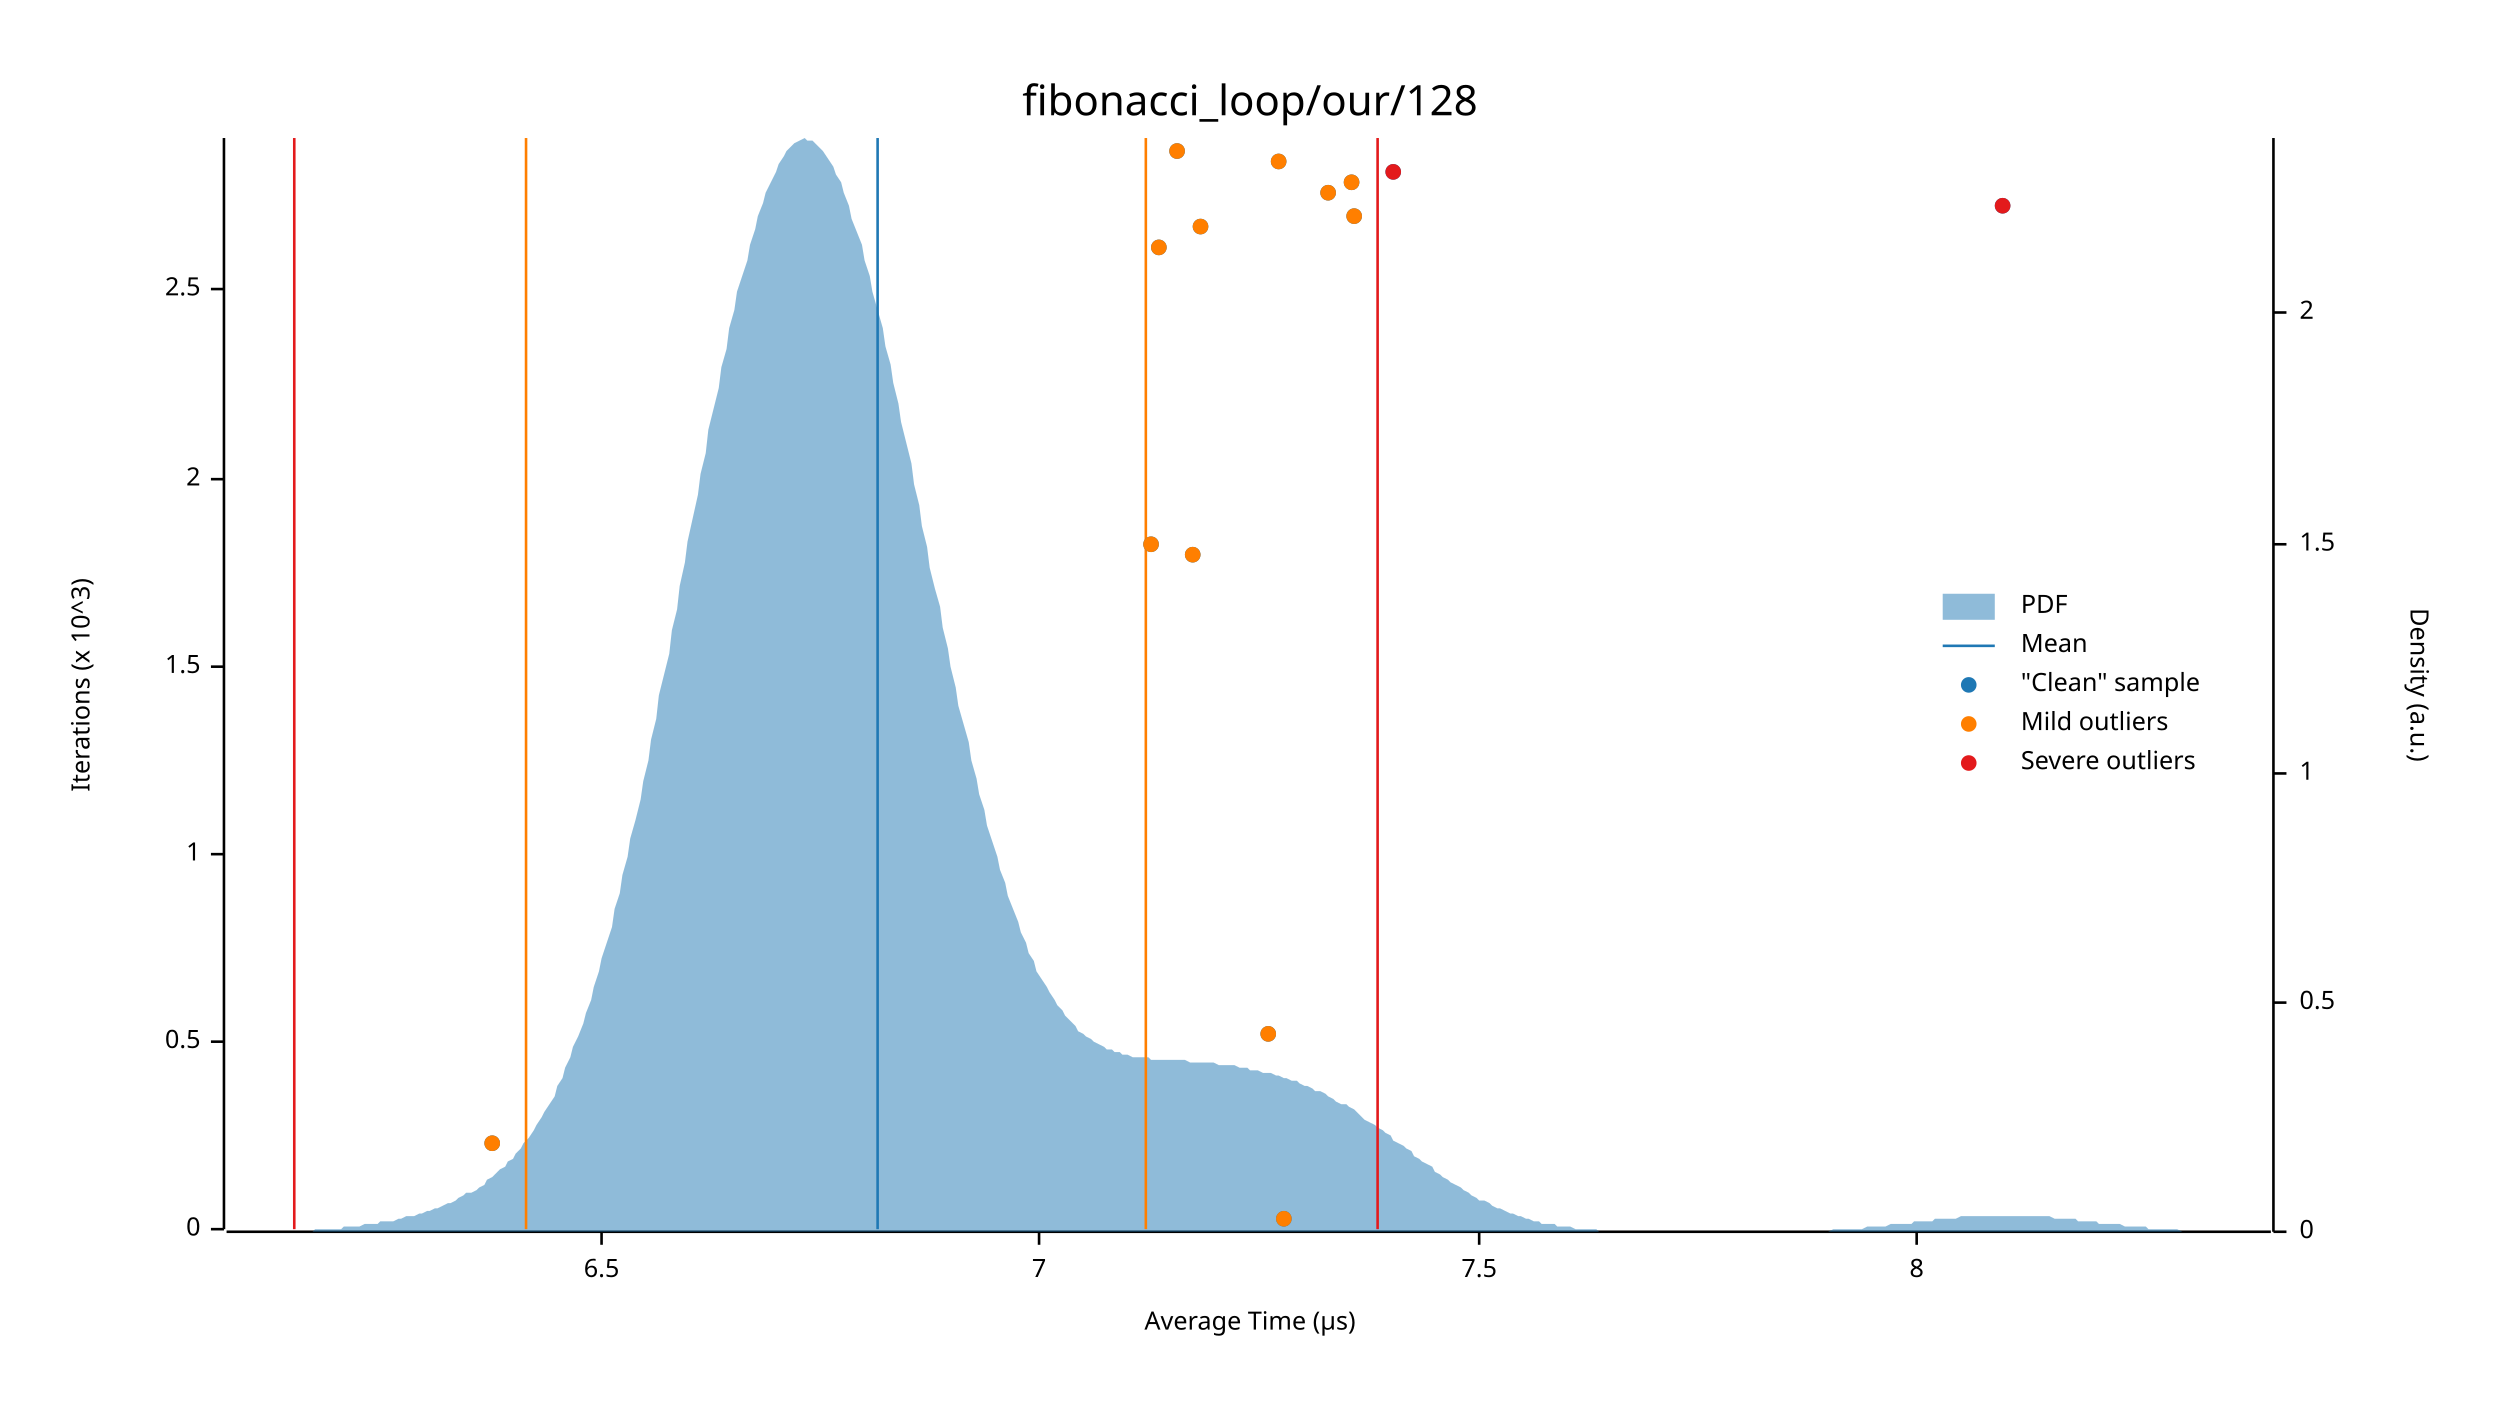
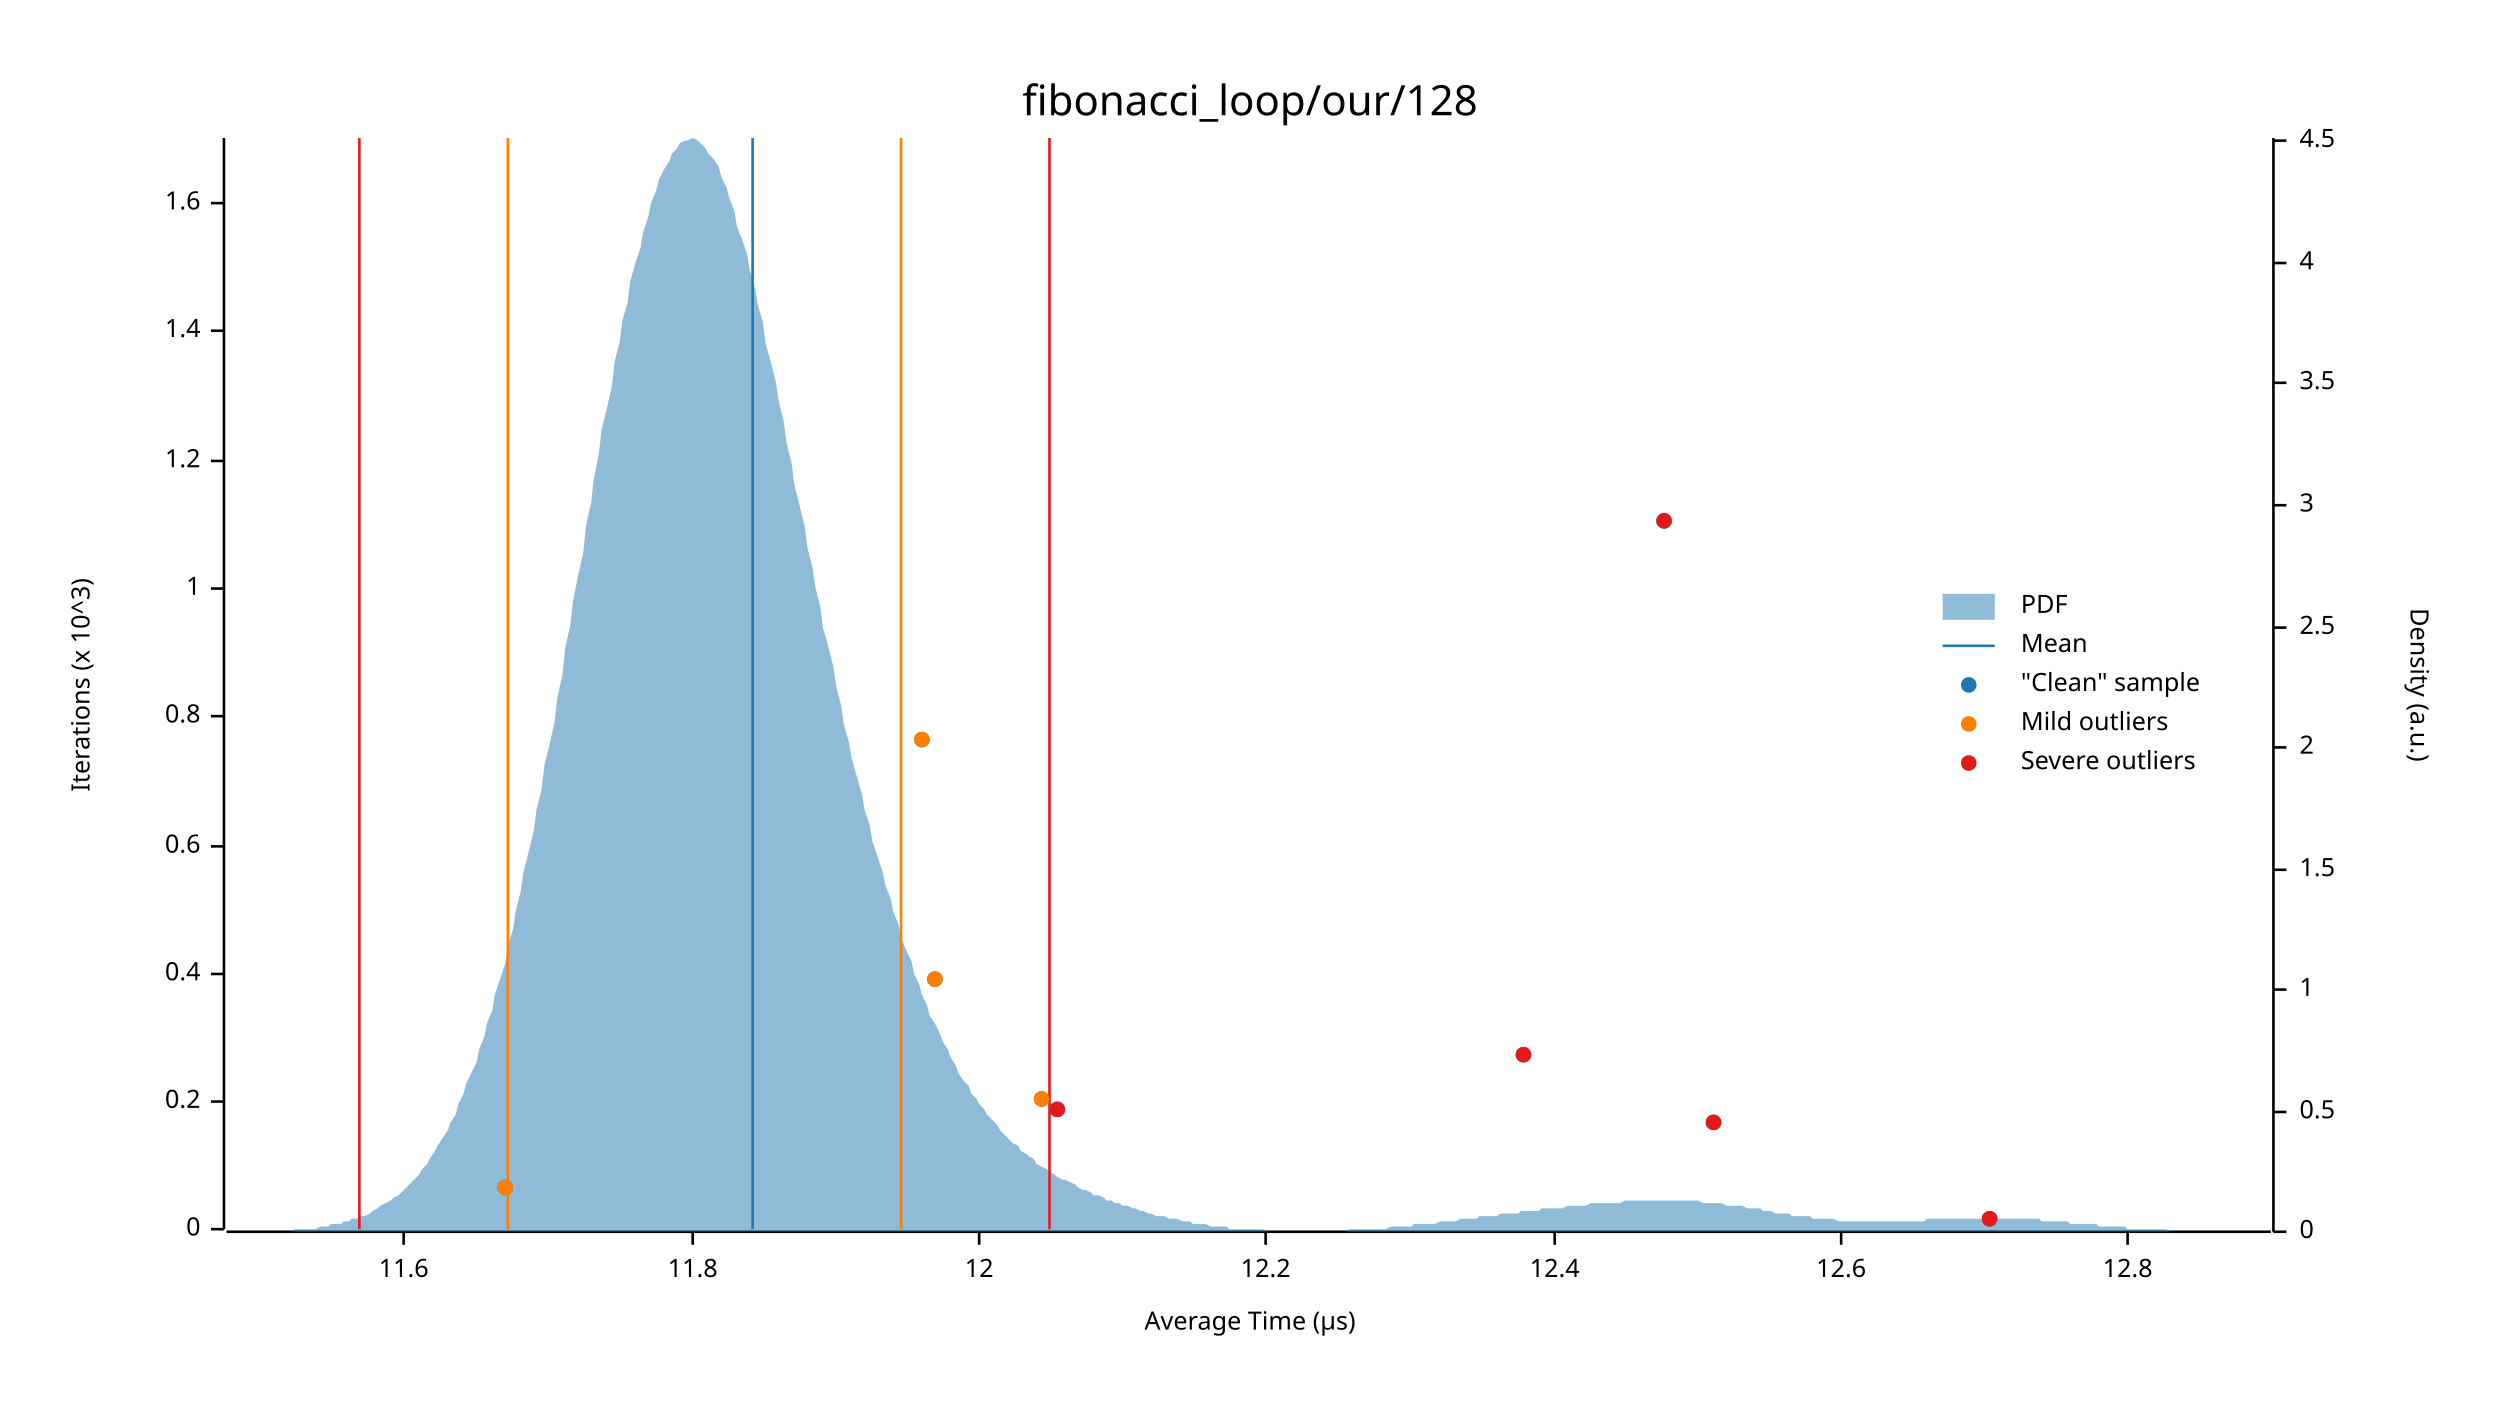
<svg xmlns="http://www.w3.org/2000/svg" width="960" height="540" viewBox="0 0 960 540">
  <text x="480" y="32" dy="0.76em" text-anchor="middle" font-family="sans-serif" font-size="16.129" opacity="1" fill="#000000">
fibonacci_loop/our/128
</text>
  <text x="27" y="263" dy="0.76em" text-anchor="middle" font-family="sans-serif" font-size="9.677" opacity="1" fill="#000000" transform="rotate(270, 27, 263)">
Iterations (x 10^3)
</text>
  <text x="480" y="513" dy="-0.5ex" text-anchor="middle" font-family="sans-serif" font-size="9.677" opacity="1" fill="#000000">
Average Time (µs)
</text>
  <polyline fill="none" opacity="1" stroke="#000000" stroke-width="1" points="86,53 86,472 " />
  <text x="77" y="472" dy="0.5ex" text-anchor="end" font-family="sans-serif" font-size="9.677" opacity="1" fill="#000000">
0
</text>
  <polyline fill="none" opacity="1" stroke="#000000" stroke-width="1" points="81,472 86,472 " />
-   <text x="77" y="400" dy="0.5ex" text-anchor="end" font-family="sans-serif" font-size="9.677" opacity="1" fill="#000000">
- 0.5
+   <text x="77" y="423" dy="0.5ex" text-anchor="end" font-family="sans-serif" font-size="9.677" opacity="1" fill="#000000">
+ 0.2
</text>
-   <polyline fill="none" opacity="1" stroke="#000000" stroke-width="1" points="81,400 86,400 " />
-   <text x="77" y="328" dy="0.5ex" text-anchor="end" font-family="sans-serif" font-size="9.677" opacity="1" fill="#000000">
+   <polyline fill="none" opacity="1" stroke="#000000" stroke-width="1" points="81,423 86,423 " />
+   <text x="77" y="374" dy="0.5ex" text-anchor="end" font-family="sans-serif" font-size="9.677" opacity="1" fill="#000000">
+ 0.4
+ </text>
+   <polyline fill="none" opacity="1" stroke="#000000" stroke-width="1" points="81,374 86,374 " />
+   <text x="77" y="325" dy="0.5ex" text-anchor="end" font-family="sans-serif" font-size="9.677" opacity="1" fill="#000000">
+ 0.6
+ </text>
+   <polyline fill="none" opacity="1" stroke="#000000" stroke-width="1" points="81,325 86,325 " />
+   <text x="77" y="275" dy="0.5ex" text-anchor="end" font-family="sans-serif" font-size="9.677" opacity="1" fill="#000000">
+ 0.8
+ </text>
+   <polyline fill="none" opacity="1" stroke="#000000" stroke-width="1" points="81,275 86,275 " />
+   <text x="77" y="226" dy="0.5ex" text-anchor="end" font-family="sans-serif" font-size="9.677" opacity="1" fill="#000000">
1
</text>
-   <polyline fill="none" opacity="1" stroke="#000000" stroke-width="1" points="81,328 86,328 " />
-   <text x="77" y="256" dy="0.5ex" text-anchor="end" font-family="sans-serif" font-size="9.677" opacity="1" fill="#000000">
- 1.5
+   <polyline fill="none" opacity="1" stroke="#000000" stroke-width="1" points="81,226 86,226 " />
+   <text x="77" y="177" dy="0.5ex" text-anchor="end" font-family="sans-serif" font-size="9.677" opacity="1" fill="#000000">
+ 1.2
</text>
-   <polyline fill="none" opacity="1" stroke="#000000" stroke-width="1" points="81,256 86,256 " />
-   <text x="77" y="184" dy="0.5ex" text-anchor="end" font-family="sans-serif" font-size="9.677" opacity="1" fill="#000000">
- 2
+   <polyline fill="none" opacity="1" stroke="#000000" stroke-width="1" points="81,177 86,177 " />
+   <text x="77" y="127" dy="0.5ex" text-anchor="end" font-family="sans-serif" font-size="9.677" opacity="1" fill="#000000">
+ 1.4
</text>
-   <polyline fill="none" opacity="1" stroke="#000000" stroke-width="1" points="81,184 86,184 " />
-   <text x="77" y="111" dy="0.5ex" text-anchor="end" font-family="sans-serif" font-size="9.677" opacity="1" fill="#000000">
- 2.5
+   <polyline fill="none" opacity="1" stroke="#000000" stroke-width="1" points="81,127 86,127 " />
+   <text x="77" y="78" dy="0.5ex" text-anchor="end" font-family="sans-serif" font-size="9.677" opacity="1" fill="#000000">
+ 1.6
</text>
-   <polyline fill="none" opacity="1" stroke="#000000" stroke-width="1" points="81,111 86,111 " />
+   <polyline fill="none" opacity="1" stroke="#000000" stroke-width="1" points="81,78 86,78 " />
  <polyline fill="none" opacity="1" stroke="#000000" stroke-width="1" points="87,473 872,473 " />
-   <text x="231" y="483" dy="0.76em" text-anchor="middle" font-family="sans-serif" font-size="9.677" opacity="1" fill="#000000">
- 6.5
+   <text x="155" y="483" dy="0.76em" text-anchor="middle" font-family="sans-serif" font-size="9.677" opacity="1" fill="#000000">
+ 11.6
</text>
-   <polyline fill="none" opacity="1" stroke="#000000" stroke-width="1" points="231,473 231,478 " />
-   <text x="399" y="483" dy="0.76em" text-anchor="middle" font-family="sans-serif" font-size="9.677" opacity="1" fill="#000000">
- 7
+   <polyline fill="none" opacity="1" stroke="#000000" stroke-width="1" points="155,473 155,478 " />
+   <text x="266" y="483" dy="0.76em" text-anchor="middle" font-family="sans-serif" font-size="9.677" opacity="1" fill="#000000">
+ 11.8
</text>
-   <polyline fill="none" opacity="1" stroke="#000000" stroke-width="1" points="399,473 399,478 " />
-   <text x="568" y="483" dy="0.76em" text-anchor="middle" font-family="sans-serif" font-size="9.677" opacity="1" fill="#000000">
- 7.5
+   <polyline fill="none" opacity="1" stroke="#000000" stroke-width="1" points="266,473 266,478 " />
+   <text x="376" y="483" dy="0.76em" text-anchor="middle" font-family="sans-serif" font-size="9.677" opacity="1" fill="#000000">
+ 12
</text>
-   <polyline fill="none" opacity="1" stroke="#000000" stroke-width="1" points="568,473 568,478 " />
-   <text x="736" y="483" dy="0.76em" text-anchor="middle" font-family="sans-serif" font-size="9.677" opacity="1" fill="#000000">
- 8
+   <polyline fill="none" opacity="1" stroke="#000000" stroke-width="1" points="376,473 376,478 " />
+   <text x="486" y="483" dy="0.76em" text-anchor="middle" font-family="sans-serif" font-size="9.677" opacity="1" fill="#000000">
+ 12.2
</text>
-   <polyline fill="none" opacity="1" stroke="#000000" stroke-width="1" points="736,473 736,478 " />
+   <polyline fill="none" opacity="1" stroke="#000000" stroke-width="1" points="486,473 486,478 " />
+   <text x="597" y="483" dy="0.76em" text-anchor="middle" font-family="sans-serif" font-size="9.677" opacity="1" fill="#000000">
+ 12.4
+ </text>
+   <polyline fill="none" opacity="1" stroke="#000000" stroke-width="1" points="597,473 597,478 " />
+   <text x="707" y="483" dy="0.76em" text-anchor="middle" font-family="sans-serif" font-size="9.677" opacity="1" fill="#000000">
+ 12.6
+ </text>
+   <polyline fill="none" opacity="1" stroke="#000000" stroke-width="1" points="707,473 707,478 " />
+   <text x="817" y="483" dy="0.76em" text-anchor="middle" font-family="sans-serif" font-size="9.677" opacity="1" fill="#000000">
+ 12.8
+ </text>
+   <polyline fill="none" opacity="1" stroke="#000000" stroke-width="1" points="817,473 817,478 " />
  <text x="933" y="263" dy="0.76em" text-anchor="middle" font-family="sans-serif" font-size="9.677" opacity="1" fill="#000000" transform="rotate(90, 933, 263)">
Density (a.u.)
</text>
  <polyline fill="none" opacity="1" stroke="#000000" stroke-width="1" points="873,53 873,473 " />
  <text x="883" y="473" dy="0.5ex" text-anchor="start" font-family="sans-serif" font-size="9.677" opacity="1" fill="#000000">
0
</text>
  <polyline fill="none" opacity="1" stroke="#000000" stroke-width="1" points="873,473 878,473 " />
-   <text x="883" y="385" dy="0.5ex" text-anchor="start" font-family="sans-serif" font-size="9.677" opacity="1" fill="#000000">
+   <text x="883" y="427" dy="0.5ex" text-anchor="start" font-family="sans-serif" font-size="9.677" opacity="1" fill="#000000">
0.5
</text>
-   <polyline fill="none" opacity="1" stroke="#000000" stroke-width="1" points="873,385 878,385 " />
-   <text x="883" y="297" dy="0.5ex" text-anchor="start" font-family="sans-serif" font-size="9.677" opacity="1" fill="#000000">
+   <polyline fill="none" opacity="1" stroke="#000000" stroke-width="1" points="873,427 878,427 " />
+   <text x="883" y="380" dy="0.5ex" text-anchor="start" font-family="sans-serif" font-size="9.677" opacity="1" fill="#000000">
1
</text>
-   <polyline fill="none" opacity="1" stroke="#000000" stroke-width="1" points="873,297 878,297 " />
-   <text x="883" y="209" dy="0.5ex" text-anchor="start" font-family="sans-serif" font-size="9.677" opacity="1" fill="#000000">
+   <polyline fill="none" opacity="1" stroke="#000000" stroke-width="1" points="873,380 878,380 " />
+   <text x="883" y="334" dy="0.5ex" text-anchor="start" font-family="sans-serif" font-size="9.677" opacity="1" fill="#000000">
1.5
</text>
-   <polyline fill="none" opacity="1" stroke="#000000" stroke-width="1" points="873,209 878,209 " />
-   <text x="883" y="120" dy="0.5ex" text-anchor="start" font-family="sans-serif" font-size="9.677" opacity="1" fill="#000000">
+   <polyline fill="none" opacity="1" stroke="#000000" stroke-width="1" points="873,334 878,334 " />
+   <text x="883" y="287" dy="0.5ex" text-anchor="start" font-family="sans-serif" font-size="9.677" opacity="1" fill="#000000">
2
</text>
-   <polyline fill="none" opacity="1" stroke="#000000" stroke-width="1" points="873,120 878,120 " />
-   <polygon opacity="0.5" fill="#1F78B4" points="87,473 88,473 90,473 91,473 93,473 94,473 96,473 98,473 99,473 101,473 102,473 104,473 105,473 107,473 109,473 110,473 112,473 113,473 115,473 116,473 118,473 120,473 121,472 123,472 124,472 126,472 127,472 129,472 131,472 132,471 134,471 135,471 137,471 138,471 140,470 142,470 143,470 145,470 146,469 148,469 150,469 151,469 153,468 154,468 156,467 157,467 159,467 161,466 162,466 164,465 165,465 167,464 168,464 170,463 172,462 173,462 175,461 176,460 178,459 179,458 181,458 183,457 184,456 186,455 187,453 189,452 190,451 192,449 194,448 195,446 197,445 198,443 200,441 201,439 203,437 205,434 206,432 208,429 209,427 211,424 213,421 214,417 216,414 217,410 219,406 220,402 222,398 224,393 225,389 227,384 228,379 230,373 231,368 233,362 235,356 236,349 238,343 239,336 241,329 242,322 244,315 246,307 247,300 249,292 250,284 252,276 253,267 255,259 257,251 258,242 260,234 261,225 263,216 264,208 266,199 268,190 269,182 271,174 272,165 274,157 276,149 277,141 279,134 280,126 282,119 283,112 285,106 287,100 288,94 290,88 291,83 293,78 294,74 296,70 298,66 299,63 301,60 302,58 304,56 305,55 307,54 309,53 310,54 312,54 313,55 315,57 316,58 318,61 320,64 321,67 323,70 324,74 326,79 327,84 329,89 331,94 332,100 334,106 335,112 337,119 339,126 340,133 342,140 343,147 345,155 346,162 348,170 350,178 351,186 353,194 354,202 356,210 357,218 359,226 361,233 362,241 364,249 365,256 367,264 368,271 370,278 372,285 373,292 375,299 376,305 378,311 379,317 381,323 383,329 384,334 386,339 387,344 389,349 391,354 392,358 394,362 395,366 397,369 398,373 400,376 402,379 403,381 405,384 406,386 408,388 409,390 411,392 413,394 414,396 416,397 417,398 419,399 420,400 422,401 424,402 425,403 427,403 428,404 430,404 431,405 433,405 435,406 436,406 438,406 439,406 441,406 442,407 444,407 446,407 447,407 449,407 450,407 452,407 454,407 455,407 457,408 458,408 460,408 461,408 463,408 465,408 466,408 468,409 469,409 471,409 472,409 474,409 476,410 477,410 479,410 480,411 482,411 483,411 485,412 487,412 488,412 490,413 491,413 493,414 494,414 496,415 498,415 499,416 501,417 502,417 504,418 505,419 507,419 509,420 510,421 512,422 513,423 515,424 517,424 518,425 520,426 521,427 523,429 524,430 526,431 528,432 529,433 531,434 532,435 534,436 535,438 537,439 539,440 540,441 542,442 543,444 545,445 546,446 548,447 550,448 551,450 553,451 554,452 556,453 557,454 559,455 561,456 562,457 564,458 565,459 567,460 568,461 570,461 572,462 573,463 575,464 576,464 578,465 580,466 581,466 583,467 584,467 586,468 587,468 589,469 591,469 592,470 594,470 595,470 597,470 598,471 600,471 602,471 603,471 605,472 606,472 608,472 609,472 611,472 613,472 614,473 616,473 617,473 619,473 620,473 622,473 624,473 625,473 627,473 628,473 630,473 632,473 633,473 635,473 636,473 638,473 639,473 641,473 643,473 644,473 646,473 647,473 649,473 650,473 652,473 654,473 655,473 657,473 658,473 660,473 661,473 663,473 665,473 666,473 668,473 669,473 671,473 672,473 674,473 676,473 677,473 679,473 680,473 682,473 683,473 685,473 687,473 688,473 690,473 691,473 693,473 695,473 696,473 698,473 699,473 701,473 702,473 704,472 706,472 707,472 709,472 710,472 712,472 713,472 715,472 717,471 718,471 720,471 721,471 723,471 724,471 726,470 728,470 729,470 731,470 732,470 734,470 735,469 737,469 739,469 740,469 742,469 743,468 745,468 746,468 748,468 750,468 751,468 753,467 754,467 756,467 758,467 759,467 761,467 762,467 764,467 765,467 767,467 769,467 770,467 772,467 773,467 775,467 776,467 778,467 780,467 781,467 783,467 784,467 786,467 787,467 789,468 791,468 792,468 794,468 795,468 797,468 798,469 800,469 802,469 803,469 805,469 806,470 808,470 809,470 811,470 813,470 814,470 816,471 817,471 819,471 821,471 822,471 824,471 825,472 827,472 828,472 830,472 832,472 833,472 835,472 836,472 838,473 839,473 841,473 843,473 844,473 846,473 847,473 849,473 850,473 852,473 854,473 855,473 857,473 858,473 860,473 861,473 863,473 865,473 866,473 868,473 869,473 871,473 873,473 873,473 87,473 " />
-   <polyline fill="none" opacity="1" stroke="#1F78B4" stroke-width="1" points="337,472 337,53 " />
-   <polyline fill="none" opacity="1" stroke="#FF7F00" stroke-width="1" points="202,472 202,53 " />
-   <polyline fill="none" opacity="1" stroke="#FF7F00" stroke-width="1" points="440,472 440,53 " />
-   <polyline fill="none" opacity="1" stroke="#E31A1C" stroke-width="1" points="113,472 113,53 " />
-   <polyline fill="none" opacity="1" stroke="#E31A1C" stroke-width="1" points="529,472 529,53 " />
-   <circle cx="493" cy="468" r="3" opacity="1" fill="#1F78B4" stroke="none" stroke-width="1" />
-   <circle cx="189" cy="439" r="3" opacity="1" fill="#1F78B4" stroke="none" stroke-width="1" />
-   <circle cx="487" cy="397" r="3" opacity="1" fill="#1F78B4" stroke="none" stroke-width="1" />
-   <circle cx="458" cy="213" r="3" opacity="1" fill="#1F78B4" stroke="none" stroke-width="1" />
-   <circle cx="442" cy="209" r="3" opacity="1" fill="#1F78B4" stroke="none" stroke-width="1" />
-   <circle cx="445" cy="95" r="3" opacity="1" fill="#1F78B4" stroke="none" stroke-width="1" />
-   <circle cx="461" cy="87" r="3" opacity="1" fill="#1F78B4" stroke="none" stroke-width="1" />
-   <circle cx="520" cy="83" r="3" opacity="1" fill="#1F78B4" stroke="none" stroke-width="1" />
-   <circle cx="769" cy="79" r="3" opacity="1" fill="#1F78B4" stroke="none" stroke-width="1" />
-   <circle cx="510" cy="74" r="3" opacity="1" fill="#1F78B4" stroke="none" stroke-width="1" />
-   <circle cx="519" cy="70" r="3" opacity="1" fill="#1F78B4" stroke="none" stroke-width="1" />
-   <circle cx="535" cy="66" r="3" opacity="1" fill="#1F78B4" stroke="none" stroke-width="1" />
-   <circle cx="491" cy="62" r="3" opacity="1" fill="#1F78B4" stroke="none" stroke-width="1" />
-   <circle cx="452" cy="58" r="3" opacity="1" fill="#1F78B4" stroke="none" stroke-width="1" />
-   <circle cx="493" cy="468" r="3" opacity="1" fill="#FF7F00" stroke="none" stroke-width="1" />
-   <circle cx="189" cy="439" r="3" opacity="1" fill="#FF7F00" stroke="none" stroke-width="1" />
-   <circle cx="487" cy="397" r="3" opacity="1" fill="#FF7F00" stroke="none" stroke-width="1" />
-   <circle cx="458" cy="213" r="3" opacity="1" fill="#FF7F00" stroke="none" stroke-width="1" />
-   <circle cx="442" cy="209" r="3" opacity="1" fill="#FF7F00" stroke="none" stroke-width="1" />
-   <circle cx="445" cy="95" r="3" opacity="1" fill="#FF7F00" stroke="none" stroke-width="1" />
-   <circle cx="461" cy="87" r="3" opacity="1" fill="#FF7F00" stroke="none" stroke-width="1" />
-   <circle cx="520" cy="83" r="3" opacity="1" fill="#FF7F00" stroke="none" stroke-width="1" />
-   <circle cx="510" cy="74" r="3" opacity="1" fill="#FF7F00" stroke="none" stroke-width="1" />
-   <circle cx="519" cy="70" r="3" opacity="1" fill="#FF7F00" stroke="none" stroke-width="1" />
-   <circle cx="491" cy="62" r="3" opacity="1" fill="#FF7F00" stroke="none" stroke-width="1" />
-   <circle cx="452" cy="58" r="3" opacity="1" fill="#FF7F00" stroke="none" stroke-width="1" />
-   <circle cx="769" cy="79" r="3" opacity="1" fill="#E31A1C" stroke="none" stroke-width="1" />
-   <circle cx="535" cy="66" r="3" opacity="1" fill="#E31A1C" stroke="none" stroke-width="1" />
+   <polyline fill="none" opacity="1" stroke="#000000" stroke-width="1" points="873,287 878,287 " />
+   <text x="883" y="241" dy="0.5ex" text-anchor="start" font-family="sans-serif" font-size="9.677" opacity="1" fill="#000000">
+ 2.5
+ </text>
+   <polyline fill="none" opacity="1" stroke="#000000" stroke-width="1" points="873,241 878,241 " />
+   <text x="883" y="194" dy="0.5ex" text-anchor="start" font-family="sans-serif" font-size="9.677" opacity="1" fill="#000000">
+ 3
+ </text>
+   <polyline fill="none" opacity="1" stroke="#000000" stroke-width="1" points="873,194 878,194 " />
+   <text x="883" y="147" dy="0.5ex" text-anchor="start" font-family="sans-serif" font-size="9.677" opacity="1" fill="#000000">
+ 3.5
+ </text>
+   <polyline fill="none" opacity="1" stroke="#000000" stroke-width="1" points="873,147 878,147 " />
+   <text x="883" y="101" dy="0.5ex" text-anchor="start" font-family="sans-serif" font-size="9.677" opacity="1" fill="#000000">
+ 4
+ </text>
+   <polyline fill="none" opacity="1" stroke="#000000" stroke-width="1" points="873,101 878,101 " />
+   <text x="883" y="54" dy="0.5ex" text-anchor="start" font-family="sans-serif" font-size="9.677" opacity="1" fill="#000000">
+ 4.5
+ </text>
+   <polyline fill="none" opacity="1" stroke="#000000" stroke-width="1" points="873,54 878,54 " />
+   <polygon opacity="0.5" fill="#1F78B4" points="87,473 88,473 90,473 91,473 93,473 94,473 96,473 98,473 99,473 101,473 102,473 104,473 105,473 107,473 109,473 110,473 112,473 113,472 115,472 116,472 118,472 120,472 121,472 123,471 124,471 126,471 127,470 129,470 131,470 132,469 134,469 135,468 137,468 138,467 140,467 142,466 143,465 145,464 146,463 148,462 150,461 151,460 153,459 154,458 156,456 157,455 159,453 161,451 162,449 164,447 165,445 167,442 168,440 170,437 172,434 173,431 175,428 176,424 178,420 179,416 181,412 183,408 184,403 186,398 187,393 189,388 190,382 192,376 194,370 195,363 197,357 198,350 200,342 201,335 203,327 205,319 206,311 208,303 209,294 211,286 213,277 214,268 216,259 217,249 219,240 220,231 222,221 224,212 225,202 227,193 228,184 230,174 231,165 233,157 235,148 236,139 238,131 239,123 241,116 242,108 244,101 246,95 247,89 249,83 250,78 252,73 253,69 255,65 257,62 258,59 260,57 261,55 263,54 264,54 266,53 268,54 269,55 271,57 272,59 274,61 276,64 277,68 279,72 280,76 282,81 283,87 285,92 287,98 288,104 290,111 291,117 293,124 294,132 296,139 298,147 299,154 301,162 302,170 304,178 305,186 307,194 309,202 310,210 312,218 313,225 315,233 316,241 318,248 320,256 321,263 323,271 324,278 326,285 327,291 329,298 331,305 332,311 334,317 335,323 337,329 339,335 340,340 342,345 343,350 345,355 346,360 348,365 350,369 351,374 353,378 354,382 356,386 357,390 359,393 361,397 362,400 364,403 365,406 367,409 368,412 370,415 372,417 373,420 375,422 376,424 378,426 379,428 381,430 383,432 384,434 386,436 387,437 389,439 391,440 392,442 394,443 395,444 397,445 398,447 400,448 402,449 403,450 405,451 406,452 408,453 409,453 411,454 413,455 414,456 416,457 417,457 419,458 420,459 422,459 424,460 425,461 427,461 428,462 430,462 431,463 433,463 435,464 436,464 438,465 439,465 441,466 442,466 444,467 446,467 447,467 449,468 450,468 452,468 454,469 455,469 457,469 458,470 460,470 461,470 463,470 465,471 466,471 468,471 469,471 471,471 472,472 474,472 476,472 477,472 479,472 480,472 482,472 483,472 485,472 487,473 488,473 490,473 491,473 493,473 494,473 496,473 498,473 499,473 501,473 502,473 504,473 505,473 507,473 509,473 510,473 512,473 513,473 515,473 517,473 518,472 520,472 521,472 523,472 524,472 526,472 528,472 529,472 531,472 532,472 534,471 535,471 537,471 539,471 540,471 542,471 543,470 545,470 546,470 548,470 550,470 551,470 553,469 554,469 556,469 557,469 559,469 561,468 562,468 564,468 565,468 567,468 568,467 570,467 572,467 573,467 575,467 576,466 578,466 580,466 581,466 583,466 584,465 586,465 587,465 589,465 591,465 592,464 594,464 595,464 597,464 598,464 600,464 602,463 603,463 605,463 606,463 608,463 609,463 611,462 613,462 614,462 616,462 617,462 619,462 620,462 622,462 624,461 625,461 627,461 628,461 630,461 632,461 633,461 635,461 636,461 638,461 639,461 641,461 643,461 644,461 646,461 647,461 649,461 650,461 652,461 654,462 655,462 657,462 658,462 660,462 661,462 663,463 665,463 666,463 668,463 669,463 671,464 672,464 674,464 676,464 677,465 679,465 680,465 682,466 683,466 685,466 687,466 688,467 690,467 691,467 693,467 695,467 696,468 698,468 699,468 701,468 702,468 704,468 706,469 707,469 709,469 710,469 712,469 713,469 715,469 717,469 718,469 720,469 721,469 723,469 724,469 726,469 728,469 729,469 731,469 732,469 734,469 735,469 737,469 739,469 740,468 742,468 743,468 745,468 746,468 748,468 750,468 751,468 753,468 754,468 756,468 758,468 759,468 761,468 762,468 764,468 765,468 767,468 769,468 770,468 772,468 773,468 775,468 776,468 778,468 780,468 781,468 783,468 784,469 786,469 787,469 789,469 791,469 792,469 794,469 795,470 797,470 798,470 800,470 802,470 803,470 805,470 806,471 808,471 809,471 811,471 813,471 814,471 816,471 817,472 819,472 821,472 822,472 824,472 825,472 827,472 828,472 830,472 832,472 833,473 835,473 836,473 838,473 839,473 841,473 843,473 844,473 846,473 847,473 849,473 850,473 852,473 854,473 855,473 857,473 858,473 860,473 861,473 863,473 865,473 866,473 868,473 869,473 871,473 873,473 873,473 87,473 " />
+   <polyline fill="none" opacity="1" stroke="#1F78B4" stroke-width="1" points="289,472 289,53 " />
+   <polyline fill="none" opacity="1" stroke="#FF7F00" stroke-width="1" points="195,472 195,53 " />
+   <polyline fill="none" opacity="1" stroke="#FF7F00" stroke-width="1" points="346,472 346,53 " />
+   <polyline fill="none" opacity="1" stroke="#E31A1C" stroke-width="1" points="138,472 138,53 " />
+   <polyline fill="none" opacity="1" stroke="#E31A1C" stroke-width="1" points="403,472 403,53 " />
+   <circle cx="764" cy="468" r="3" opacity="1" fill="#1F78B4" stroke="none" stroke-width="1" />
+   <circle cx="194" cy="456" r="3" opacity="1" fill="#1F78B4" stroke="none" stroke-width="1" />
+   <circle cx="658" cy="431" r="3" opacity="1" fill="#1F78B4" stroke="none" stroke-width="1" />
+   <circle cx="406" cy="426" r="3" opacity="1" fill="#1F78B4" stroke="none" stroke-width="1" />
+   <circle cx="400" cy="422" r="3" opacity="1" fill="#1F78B4" stroke="none" stroke-width="1" />
+   <circle cx="585" cy="405" r="3" opacity="1" fill="#1F78B4" stroke="none" stroke-width="1" />
+   <circle cx="359" cy="376" r="3" opacity="1" fill="#1F78B4" stroke="none" stroke-width="1" />
+   <circle cx="354" cy="284" r="3" opacity="1" fill="#1F78B4" stroke="none" stroke-width="1" />
+   <circle cx="639" cy="200" r="3" opacity="1" fill="#1F78B4" stroke="none" stroke-width="1" />
+   <circle cx="194" cy="456" r="3" opacity="1" fill="#FF7F00" stroke="none" stroke-width="1" />
+   <circle cx="400" cy="422" r="3" opacity="1" fill="#FF7F00" stroke="none" stroke-width="1" />
+   <circle cx="359" cy="376" r="3" opacity="1" fill="#FF7F00" stroke="none" stroke-width="1" />
+   <circle cx="354" cy="284" r="3" opacity="1" fill="#FF7F00" stroke="none" stroke-width="1" />
+   <circle cx="764" cy="468" r="3" opacity="1" fill="#E31A1C" stroke="none" stroke-width="1" />
+   <circle cx="658" cy="431" r="3" opacity="1" fill="#E31A1C" stroke="none" stroke-width="1" />
+   <circle cx="406" cy="426" r="3" opacity="1" fill="#E31A1C" stroke="none" stroke-width="1" />
+   <circle cx="585" cy="405" r="3" opacity="1" fill="#E31A1C" stroke="none" stroke-width="1" />
+   <circle cx="639" cy="200" r="3" opacity="1" fill="#E31A1C" stroke="none" stroke-width="1" />
  <text x="776" y="228" dy="0.76em" text-anchor="start" font-family="sans-serif" font-size="9.677" opacity="1" fill="#000000">
PDF
</text>
  <text x="776" y="243" dy="0.76em" text-anchor="start" font-family="sans-serif" font-size="9.677" opacity="1" fill="#000000">
Mean
</text>
  <text x="776" y="258" dy="0.76em" text-anchor="start" font-family="sans-serif" font-size="9.677" opacity="1" fill="#000000">
"Clean" sample
</text>
  <text x="776" y="273" dy="0.76em" text-anchor="start" font-family="sans-serif" font-size="9.677" opacity="1" fill="#000000">
Mild outliers
</text>
  <text x="776" y="288" dy="0.76em" text-anchor="start" font-family="sans-serif" font-size="9.677" opacity="1" fill="#000000">
Severe outliers
</text>
  <rect x="746" y="228" width="20" height="10" opacity="0.5" fill="#1F78B4" stroke="none" />
  <polyline fill="none" opacity="1" stroke="#1F78B4" stroke-width="1" points="746,248 766,248 " />
  <circle cx="756" cy="263" r="3" opacity="1" fill="#1F78B4" stroke="none" stroke-width="1" />
  <circle cx="756" cy="278" r="3" opacity="1" fill="#FF7F00" stroke="none" stroke-width="1" />
  <circle cx="756" cy="293" r="3" opacity="1" fill="#E31A1C" stroke="none" stroke-width="1" />
</svg>
